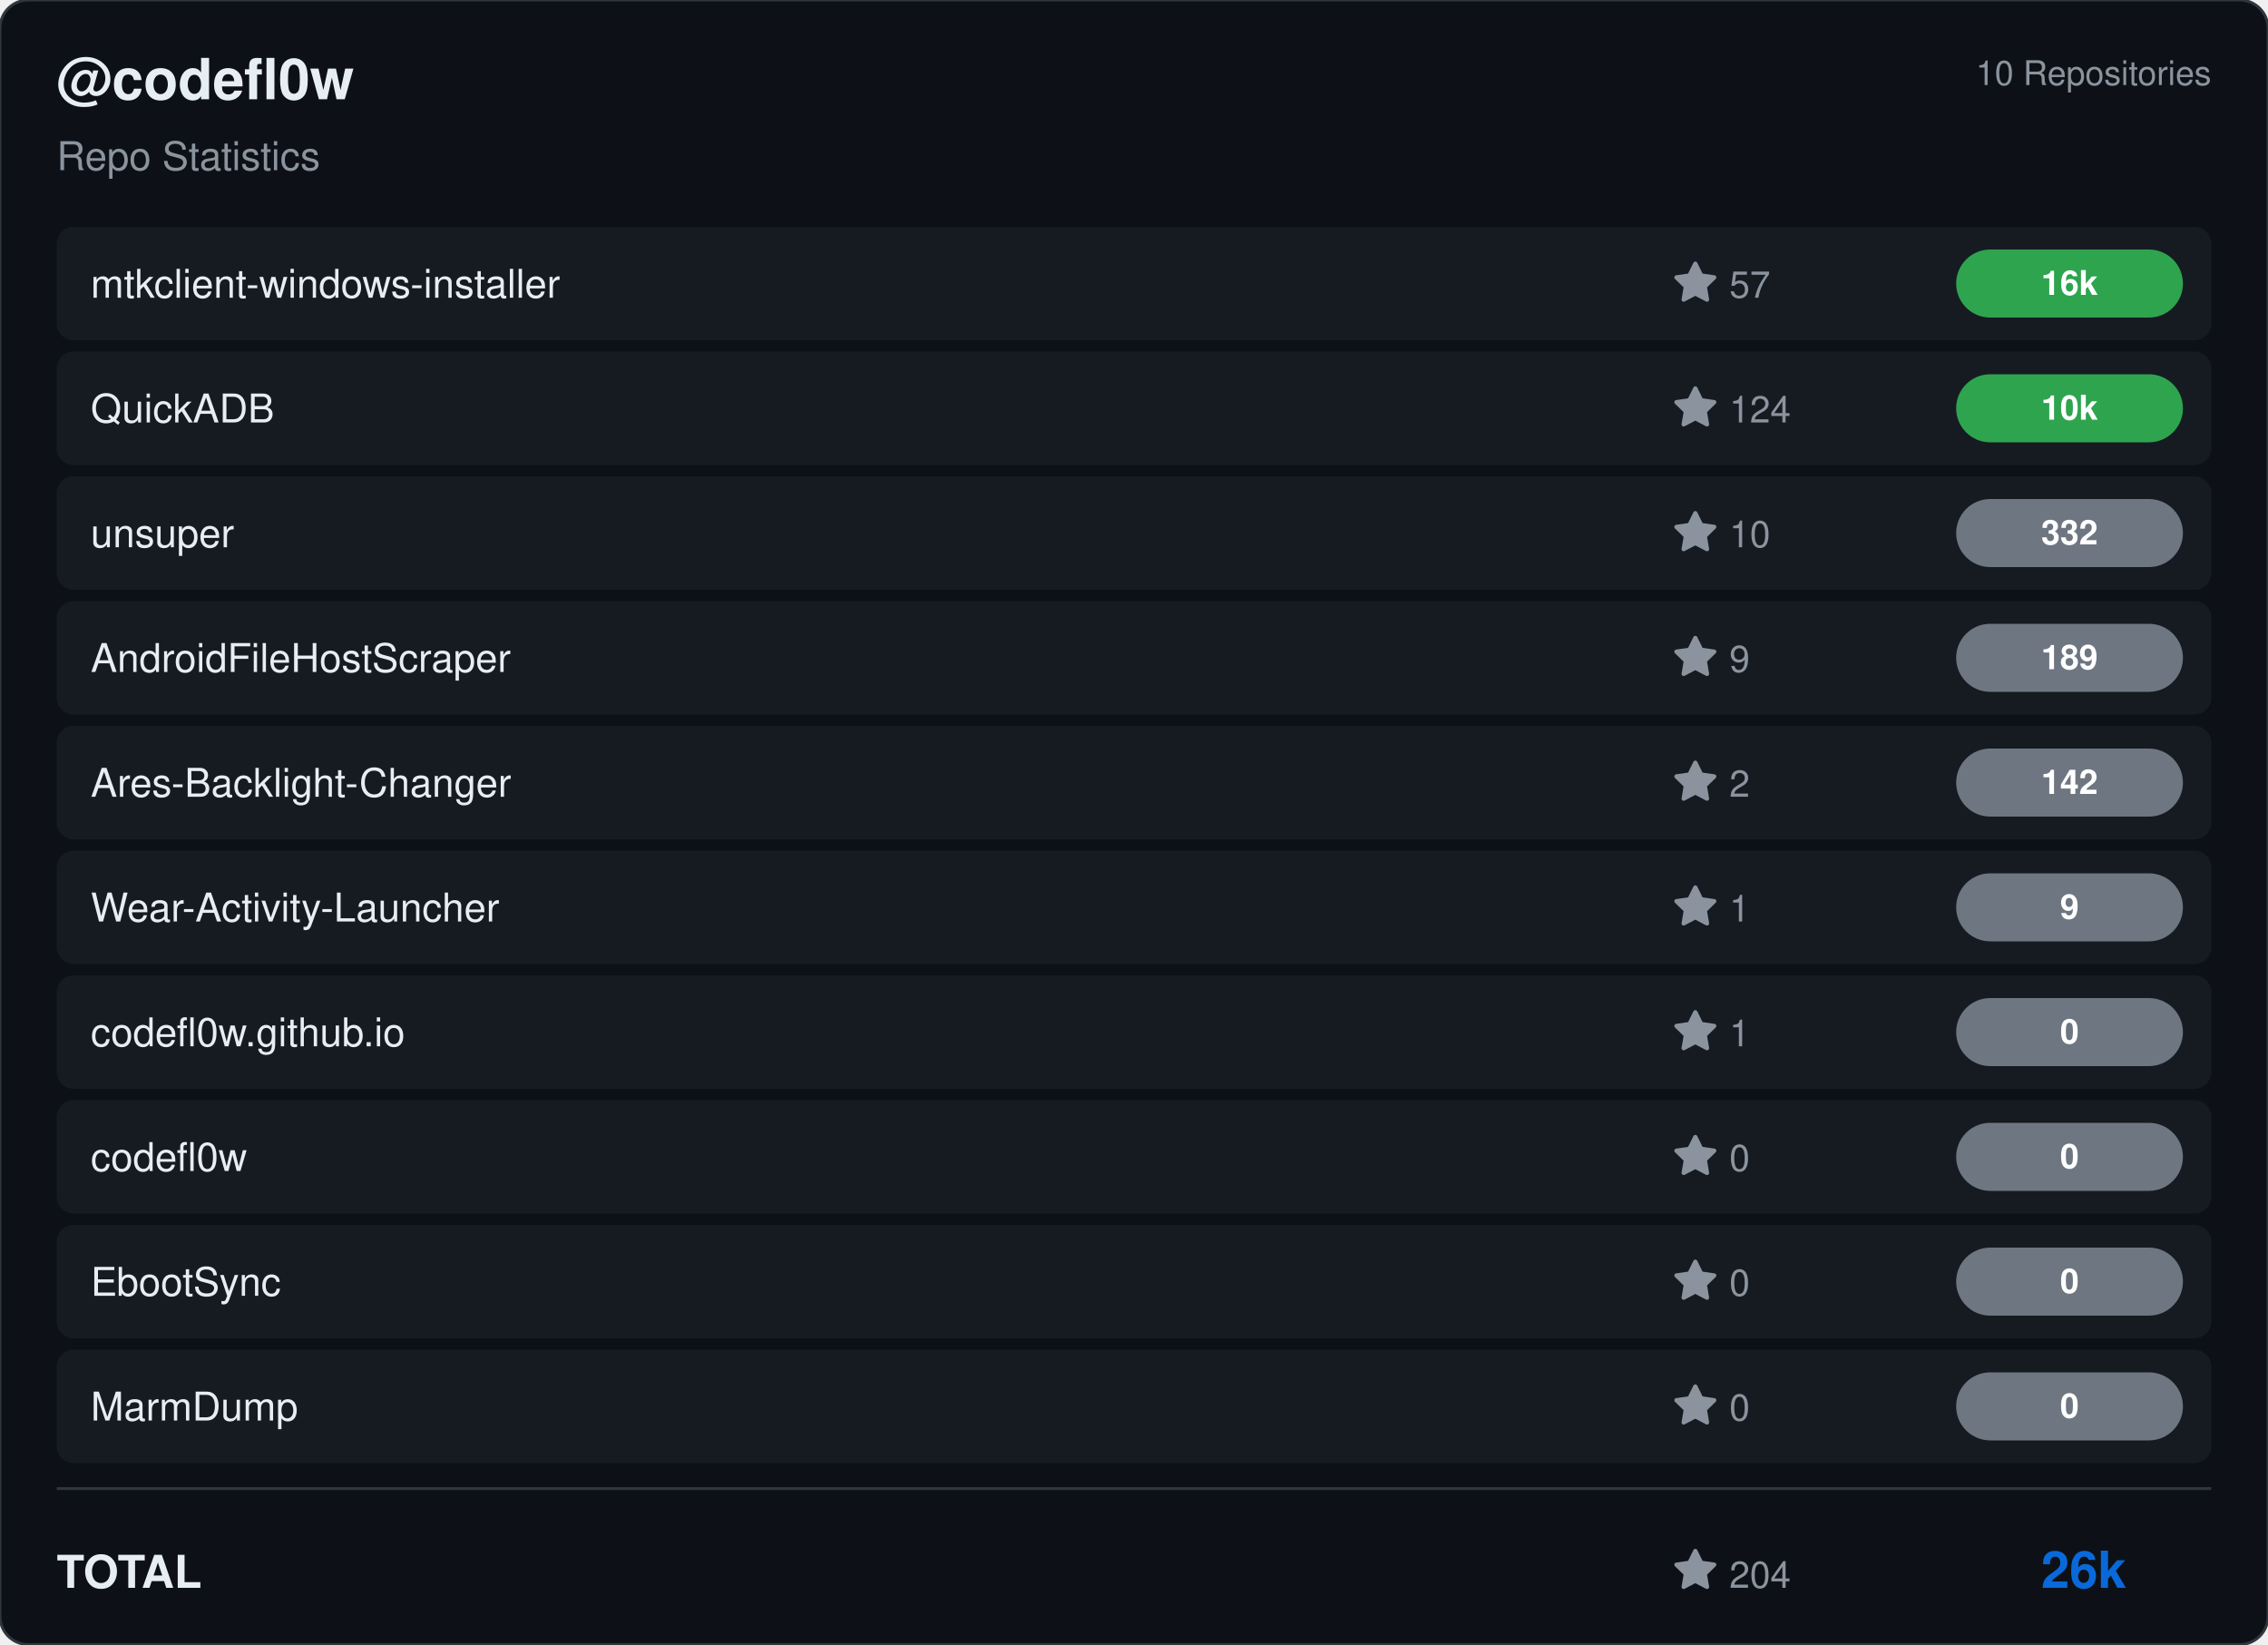
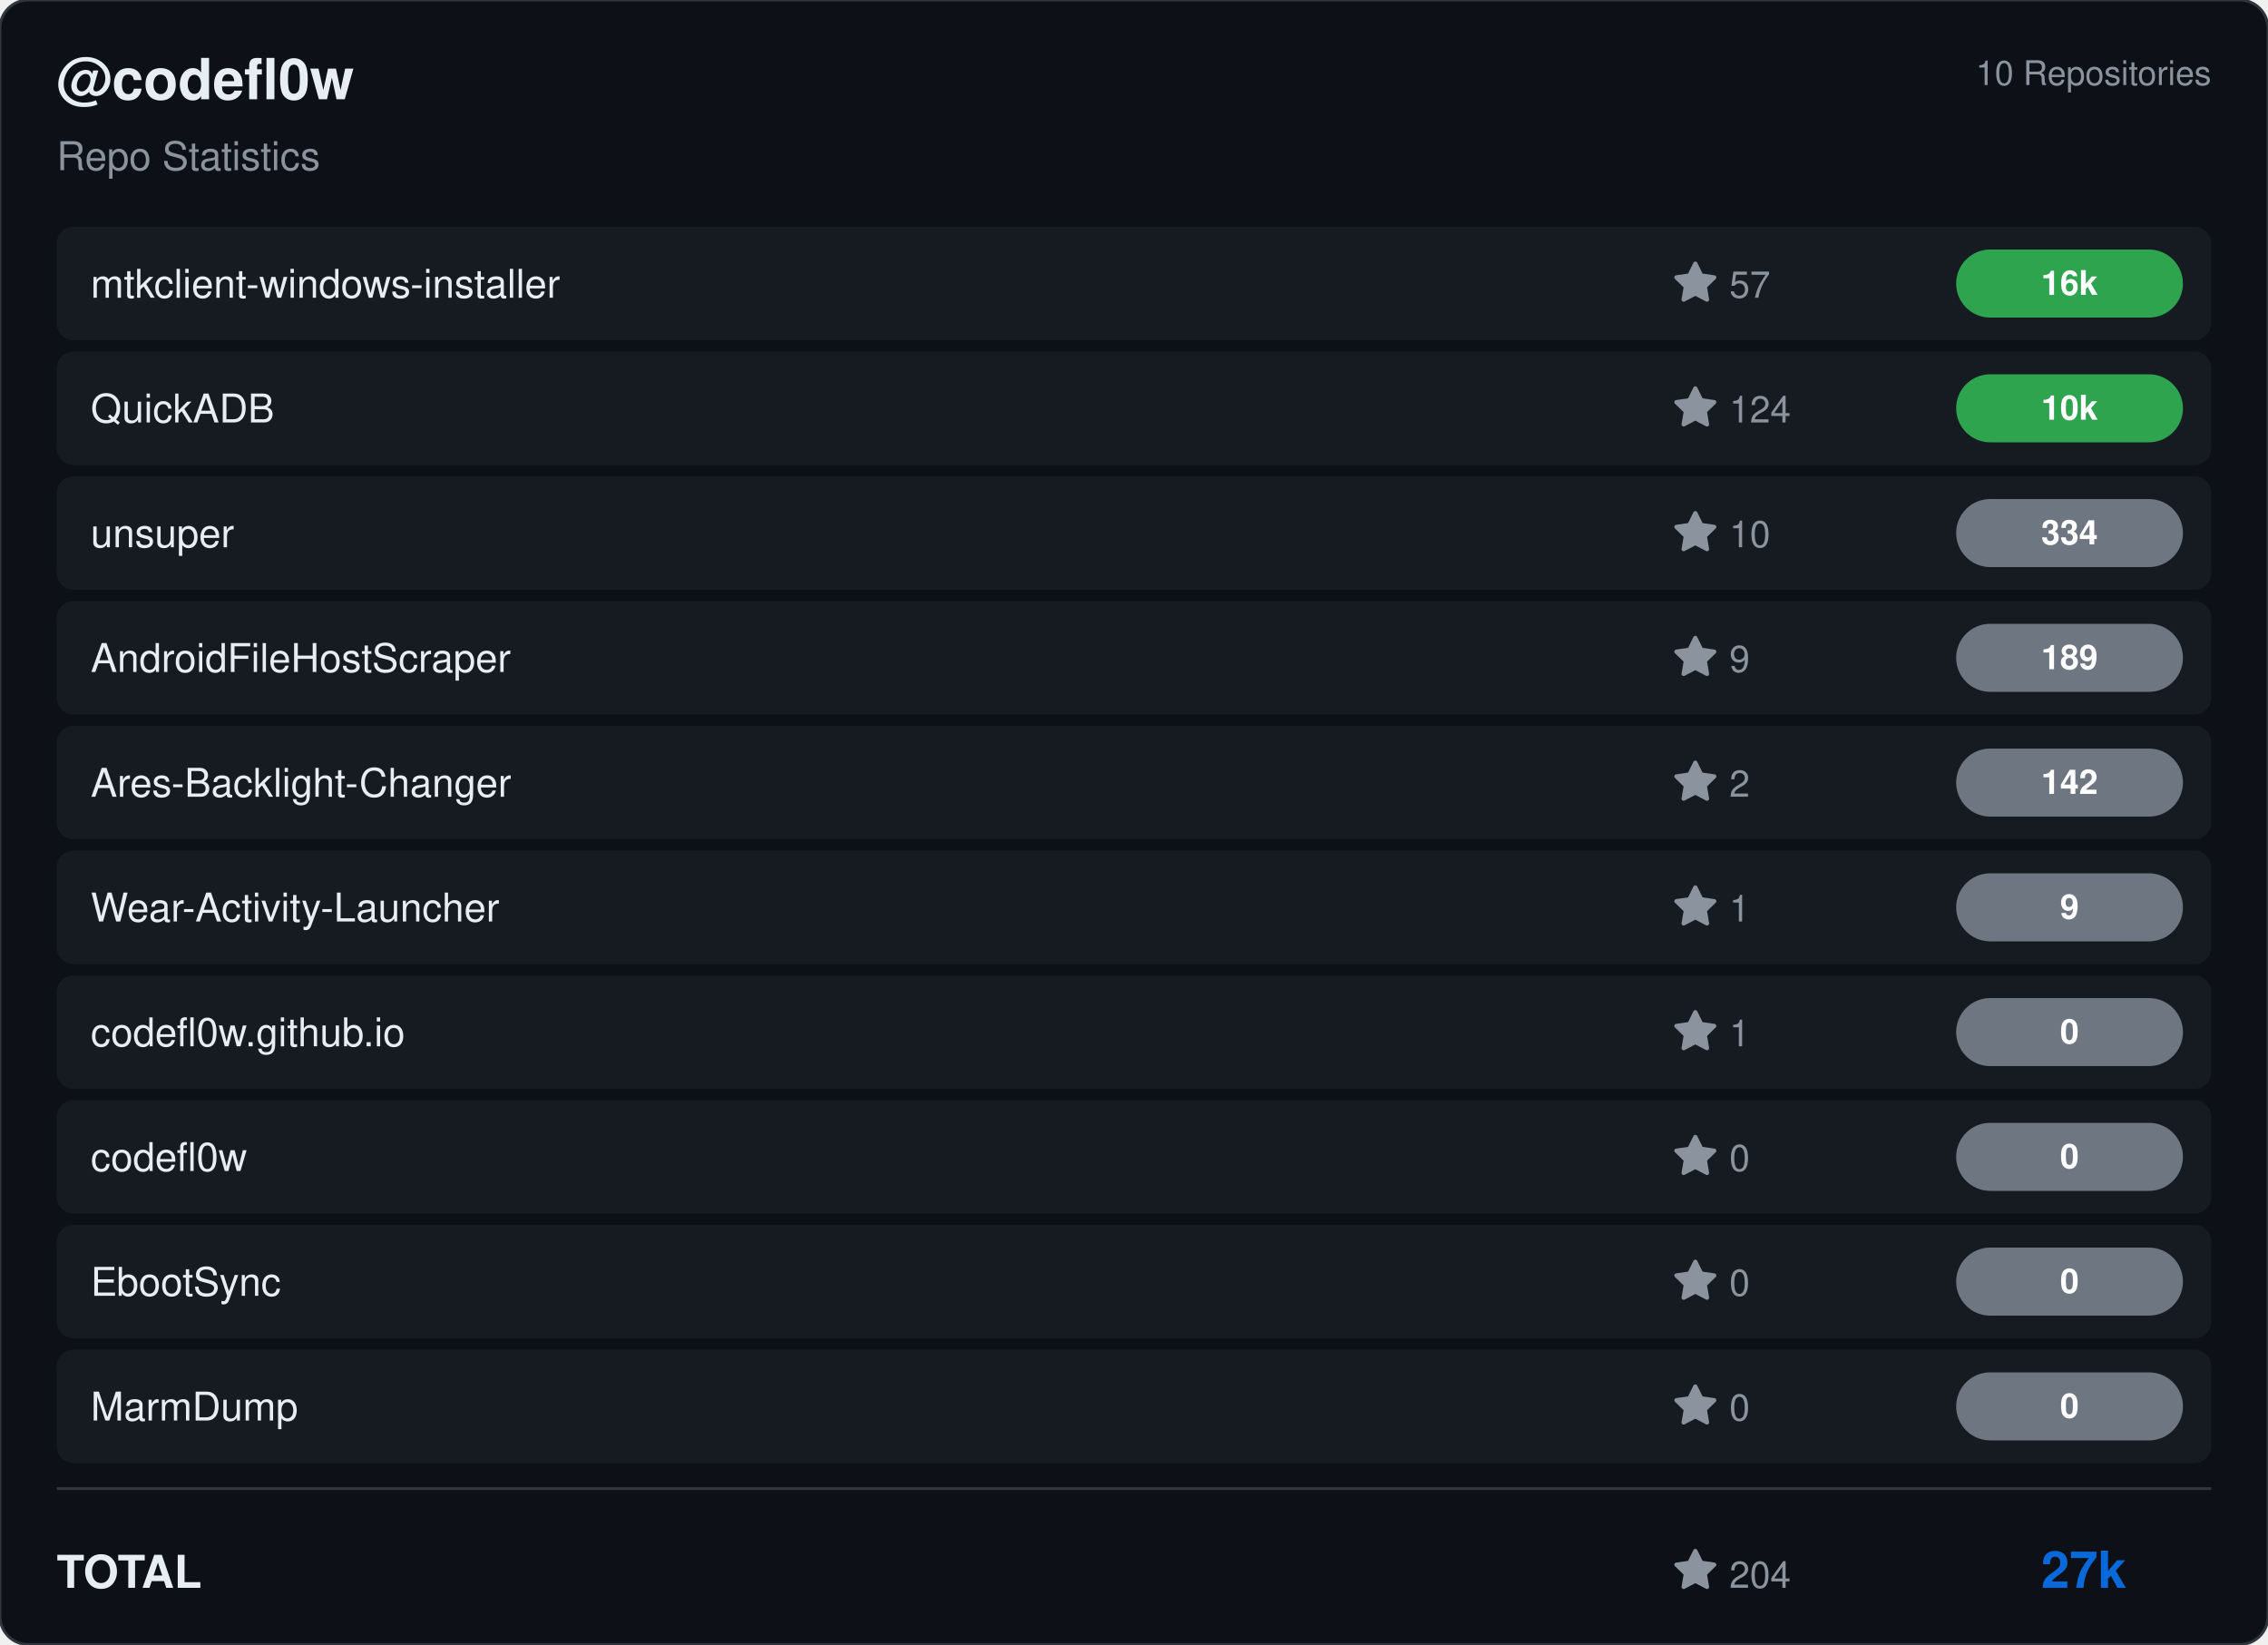
<svg xmlns="http://www.w3.org/2000/svg" viewBox="0 0 800 580" width="800" height="580">
  <rect width="800" height="580" rx="10" fill="#0d1117" stroke="#30363d" stroke-width="1" />
  <g transform="translate(20, 35)">
    <text fill="#e6edf3" font-size="20" font-family="Segoe UI, Helvetica, Arial, sans-serif" font-weight="600">@codefl0w</text>
    <text y="25" fill="#8b949e" font-size="14" font-family="Segoe UI, Helvetica, Arial, sans-serif">Repo Statistics</text>
  </g>
  <text x="780" y="30" fill="#8b949e" font-size="12" font-family="Segoe UI, Helvetica, Arial, sans-serif" text-anchor="end">10 Repositories</text>
  <rect x="20" y="80" width="760" height="40" rx="6" fill="#161b22" />
  <text x="32" y="105" fill="#e6edf3" font-size="14" font-family="Segoe UI, Helvetica, Arial, sans-serif" font-weight="500">mtkclient-windows-installer</text>
  <g transform="translate(590, 92)">
    <path d="M8 .25a.75.75 0 0 1 .673.418l1.882 3.815 4.21.612a.75.75 0 0 1 .416 1.279l-3.046 2.97.719 4.192a.751.751 0 0 1-1.088.791L8 12.347l-3.766 1.98a.75.75 0 0 1-1.088-.79l.72-4.194L.818 6.374a.75.75 0 0 1 .416-1.28l4.21-.611L7.327.668A.75.75 0 0 1 8 .25Z" fill="#8b949e" />
    <text x="20" y="13" fill="#8b949e" font-size="13" font-family="Segoe UI, Helvetica, Arial, sans-serif">57</text>
  </g>
  <rect x="690" y="88.0" width="80" height="24" rx="12" fill="#2ea44f" />
  <text x="730.0" y="104.0" fill="#ffffff" font-size="12" font-weight="bold" font-family="Segoe UI, Helvetica, Arial, sans-serif" text-anchor="middle">16k</text>
  <rect x="20" y="124" width="760" height="40" rx="6" fill="#161b22" />
  <text x="32" y="149" fill="#e6edf3" font-size="14" font-family="Segoe UI, Helvetica, Arial, sans-serif" font-weight="500">QuickADB</text>
  <g transform="translate(590, 136)">
    <path d="M8 .25a.75.75 0 0 1 .673.418l1.882 3.815 4.21.612a.75.75 0 0 1 .416 1.279l-3.046 2.97.719 4.192a.751.751 0 0 1-1.088.791L8 12.347l-3.766 1.98a.75.75 0 0 1-1.088-.79l.72-4.194L.818 6.374a.75.75 0 0 1 .416-1.28l4.21-.611L7.327.668A.75.75 0 0 1 8 .25Z" fill="#8b949e" />
    <text x="20" y="13" fill="#8b949e" font-size="13" font-family="Segoe UI, Helvetica, Arial, sans-serif">124</text>
  </g>
  <rect x="690" y="132.0" width="80" height="24" rx="12" fill="#2ea44f" />
  <text x="730.0" y="148.0" fill="#ffffff" font-size="12" font-weight="bold" font-family="Segoe UI, Helvetica, Arial, sans-serif" text-anchor="middle">10k</text>
  <rect x="20" y="168" width="760" height="40" rx="6" fill="#161b22" />
  <text x="32" y="193" fill="#e6edf3" font-size="14" font-family="Segoe UI, Helvetica, Arial, sans-serif" font-weight="500">unsuper</text>
  <g transform="translate(590, 180)">
    <path d="M8 .25a.75.75 0 0 1 .673.418l1.882 3.815 4.21.612a.75.75 0 0 1 .416 1.279l-3.046 2.97.719 4.192a.751.751 0 0 1-1.088.791L8 12.347l-3.766 1.98a.75.75 0 0 1-1.088-.79l.72-4.194L.818 6.374a.75.75 0 0 1 .416-1.28l4.21-.611L7.327.668A.75.75 0 0 1 8 .25Z" fill="#8b949e" />
    <text x="20" y="13" fill="#8b949e" font-size="13" font-family="Segoe UI, Helvetica, Arial, sans-serif">10</text>
  </g>
  <rect x="690" y="176.0" width="80" height="24" rx="12" fill="#6e7681" />
-   <text x="730.0" y="192.0" fill="#ffffff" font-size="12" font-weight="bold" font-family="Segoe UI, Helvetica, Arial, sans-serif" text-anchor="middle">332</text>
+   <text x="730.0" y="192.0" fill="#ffffff" font-size="12" font-weight="bold" font-family="Segoe UI, Helvetica, Arial, sans-serif" text-anchor="middle">334</text>
  <rect x="20" y="212" width="760" height="40" rx="6" fill="#161b22" />
  <text x="32" y="237" fill="#e6edf3" font-size="14" font-family="Segoe UI, Helvetica, Arial, sans-serif" font-weight="500">AndroidFileHostScraper</text>
  <g transform="translate(590, 224)">
    <path d="M8 .25a.75.75 0 0 1 .673.418l1.882 3.815 4.21.612a.75.75 0 0 1 .416 1.279l-3.046 2.97.719 4.192a.751.751 0 0 1-1.088.791L8 12.347l-3.766 1.98a.75.75 0 0 1-1.088-.79l.72-4.194L.818 6.374a.75.75 0 0 1 .416-1.28l4.21-.611L7.327.668A.75.75 0 0 1 8 .25Z" fill="#8b949e" />
    <text x="20" y="13" fill="#8b949e" font-size="13" font-family="Segoe UI, Helvetica, Arial, sans-serif">9</text>
  </g>
  <rect x="690" y="220.0" width="80" height="24" rx="12" fill="#6e7681" />
  <text x="730.0" y="236.0" fill="#ffffff" font-size="12" font-weight="bold" font-family="Segoe UI, Helvetica, Arial, sans-serif" text-anchor="middle">189</text>
  <rect x="20" y="256" width="760" height="40" rx="6" fill="#161b22" />
  <text x="32" y="281" fill="#e6edf3" font-size="14" font-family="Segoe UI, Helvetica, Arial, sans-serif" font-weight="500">Ares-Backlight-Changer</text>
  <g transform="translate(590, 268)">
    <path d="M8 .25a.75.75 0 0 1 .673.418l1.882 3.815 4.21.612a.75.75 0 0 1 .416 1.279l-3.046 2.97.719 4.192a.751.751 0 0 1-1.088.791L8 12.347l-3.766 1.98a.75.75 0 0 1-1.088-.79l.72-4.194L.818 6.374a.75.75 0 0 1 .416-1.28l4.21-.611L7.327.668A.75.75 0 0 1 8 .25Z" fill="#8b949e" />
    <text x="20" y="13" fill="#8b949e" font-size="13" font-family="Segoe UI, Helvetica, Arial, sans-serif">2</text>
  </g>
  <rect x="690" y="264.0" width="80" height="24" rx="12" fill="#6e7681" />
  <text x="730.0" y="280.0" fill="#ffffff" font-size="12" font-weight="bold" font-family="Segoe UI, Helvetica, Arial, sans-serif" text-anchor="middle">142</text>
  <rect x="20" y="300" width="760" height="40" rx="6" fill="#161b22" />
  <text x="32" y="325" fill="#e6edf3" font-size="14" font-family="Segoe UI, Helvetica, Arial, sans-serif" font-weight="500">Wear-Activity-Launcher</text>
  <g transform="translate(590, 312)">
    <path d="M8 .25a.75.75 0 0 1 .673.418l1.882 3.815 4.21.612a.75.75 0 0 1 .416 1.279l-3.046 2.97.719 4.192a.751.751 0 0 1-1.088.791L8 12.347l-3.766 1.98a.75.75 0 0 1-1.088-.79l.72-4.194L.818 6.374a.75.75 0 0 1 .416-1.28l4.21-.611L7.327.668A.75.75 0 0 1 8 .25Z" fill="#8b949e" />
    <text x="20" y="13" fill="#8b949e" font-size="13" font-family="Segoe UI, Helvetica, Arial, sans-serif">1</text>
  </g>
  <rect x="690" y="308.0" width="80" height="24" rx="12" fill="#6e7681" />
  <text x="730.0" y="324.0" fill="#ffffff" font-size="12" font-weight="bold" font-family="Segoe UI, Helvetica, Arial, sans-serif" text-anchor="middle">9</text>
  <rect x="20" y="344" width="760" height="40" rx="6" fill="#161b22" />
  <text x="32" y="369" fill="#e6edf3" font-size="14" font-family="Segoe UI, Helvetica, Arial, sans-serif" font-weight="500">codefl0w.github.io</text>
  <g transform="translate(590, 356)">
    <path d="M8 .25a.75.75 0 0 1 .673.418l1.882 3.815 4.21.612a.75.75 0 0 1 .416 1.279l-3.046 2.97.719 4.192a.751.751 0 0 1-1.088.791L8 12.347l-3.766 1.98a.75.75 0 0 1-1.088-.79l.72-4.194L.818 6.374a.75.75 0 0 1 .416-1.28l4.21-.611L7.327.668A.75.75 0 0 1 8 .25Z" fill="#8b949e" />
    <text x="20" y="13" fill="#8b949e" font-size="13" font-family="Segoe UI, Helvetica, Arial, sans-serif">1</text>
  </g>
  <rect x="690" y="352.0" width="80" height="24" rx="12" fill="#6e7681" />
  <text x="730.0" y="368.0" fill="#ffffff" font-size="12" font-weight="bold" font-family="Segoe UI, Helvetica, Arial, sans-serif" text-anchor="middle">0</text>
  <rect x="20" y="388" width="760" height="40" rx="6" fill="#161b22" />
  <text x="32" y="413" fill="#e6edf3" font-size="14" font-family="Segoe UI, Helvetica, Arial, sans-serif" font-weight="500">codefl0w</text>
  <g transform="translate(590, 400)">
    <path d="M8 .25a.75.75 0 0 1 .673.418l1.882 3.815 4.21.612a.75.75 0 0 1 .416 1.279l-3.046 2.97.719 4.192a.751.751 0 0 1-1.088.791L8 12.347l-3.766 1.98a.75.75 0 0 1-1.088-.79l.72-4.194L.818 6.374a.75.75 0 0 1 .416-1.28l4.21-.611L7.327.668A.75.75 0 0 1 8 .25Z" fill="#8b949e" />
    <text x="20" y="13" fill="#8b949e" font-size="13" font-family="Segoe UI, Helvetica, Arial, sans-serif">0</text>
  </g>
  <rect x="690" y="396.0" width="80" height="24" rx="12" fill="#6e7681" />
  <text x="730.0" y="412.0" fill="#ffffff" font-size="12" font-weight="bold" font-family="Segoe UI, Helvetica, Arial, sans-serif" text-anchor="middle">0</text>
  <rect x="20" y="432" width="760" height="40" rx="6" fill="#161b22" />
  <text x="32" y="457" fill="#e6edf3" font-size="14" font-family="Segoe UI, Helvetica, Arial, sans-serif" font-weight="500">EbootSync</text>
  <g transform="translate(590, 444)">
    <path d="M8 .25a.75.75 0 0 1 .673.418l1.882 3.815 4.21.612a.75.75 0 0 1 .416 1.279l-3.046 2.97.719 4.192a.751.751 0 0 1-1.088.791L8 12.347l-3.766 1.98a.75.75 0 0 1-1.088-.79l.72-4.194L.818 6.374a.75.75 0 0 1 .416-1.28l4.21-.611L7.327.668A.75.75 0 0 1 8 .25Z" fill="#8b949e" />
    <text x="20" y="13" fill="#8b949e" font-size="13" font-family="Segoe UI, Helvetica, Arial, sans-serif">0</text>
  </g>
  <rect x="690" y="440.0" width="80" height="24" rx="12" fill="#6e7681" />
  <text x="730.0" y="456.0" fill="#ffffff" font-size="12" font-weight="bold" font-family="Segoe UI, Helvetica, Arial, sans-serif" text-anchor="middle">0</text>
  <rect x="20" y="476" width="760" height="40" rx="6" fill="#161b22" />
  <text x="32" y="501" fill="#e6edf3" font-size="14" font-family="Segoe UI, Helvetica, Arial, sans-serif" font-weight="500">MarmDump</text>
  <g transform="translate(590, 488)">
    <path d="M8 .25a.75.75 0 0 1 .673.418l1.882 3.815 4.21.612a.75.75 0 0 1 .416 1.279l-3.046 2.97.719 4.192a.751.751 0 0 1-1.088.791L8 12.347l-3.766 1.98a.75.75 0 0 1-1.088-.79l.72-4.194L.818 6.374a.75.75 0 0 1 .416-1.28l4.21-.611L7.327.668A.75.75 0 0 1 8 .25Z" fill="#8b949e" />
    <text x="20" y="13" fill="#8b949e" font-size="13" font-family="Segoe UI, Helvetica, Arial, sans-serif">0</text>
  </g>
  <rect x="690" y="484.0" width="80" height="24" rx="12" fill="#6e7681" />
  <text x="730.0" y="500.0" fill="#ffffff" font-size="12" font-weight="bold" font-family="Segoe UI, Helvetica, Arial, sans-serif" text-anchor="middle">0</text>
  <line x1="20" y1="525" x2="780" y2="525" stroke="#30363d" />
  <text x="20" y="560" fill="#e6edf3" font-size="16" font-family="Segoe UI, Helvetica, Arial, sans-serif" font-weight="600">TOTAL</text>
  <g transform="translate(590, 546)">
    <path d="M8 .25a.75.75 0 0 1 .673.418l1.882 3.815 4.21.612a.75.75 0 0 1 .416 1.279l-3.046 2.97.719 4.192a.751.751 0 0 1-1.088.791L8 12.347l-3.766 1.98a.75.75 0 0 1-1.088-.79l.72-4.194L.818 6.374a.75.75 0 0 1 .416-1.28l4.21-.611L7.327.668A.75.75 0 0 1 8 .25Z" fill="#8b949e" />
    <text x="20" y="14" fill="#8b949e" font-size="13" font-family="Segoe UI, Helvetica, Arial, sans-serif">204</text>
  </g>
-   <text x="750" y="560" fill="#0969da" font-size="18" font-family="Segoe UI, Helvetica, Arial, sans-serif" font-weight="bold" text-anchor="end">26k</text>
+   <text x="750" y="560" fill="#0969da" font-size="18" font-family="Segoe UI, Helvetica, Arial, sans-serif" font-weight="bold" text-anchor="end">27k</text>
</svg>
